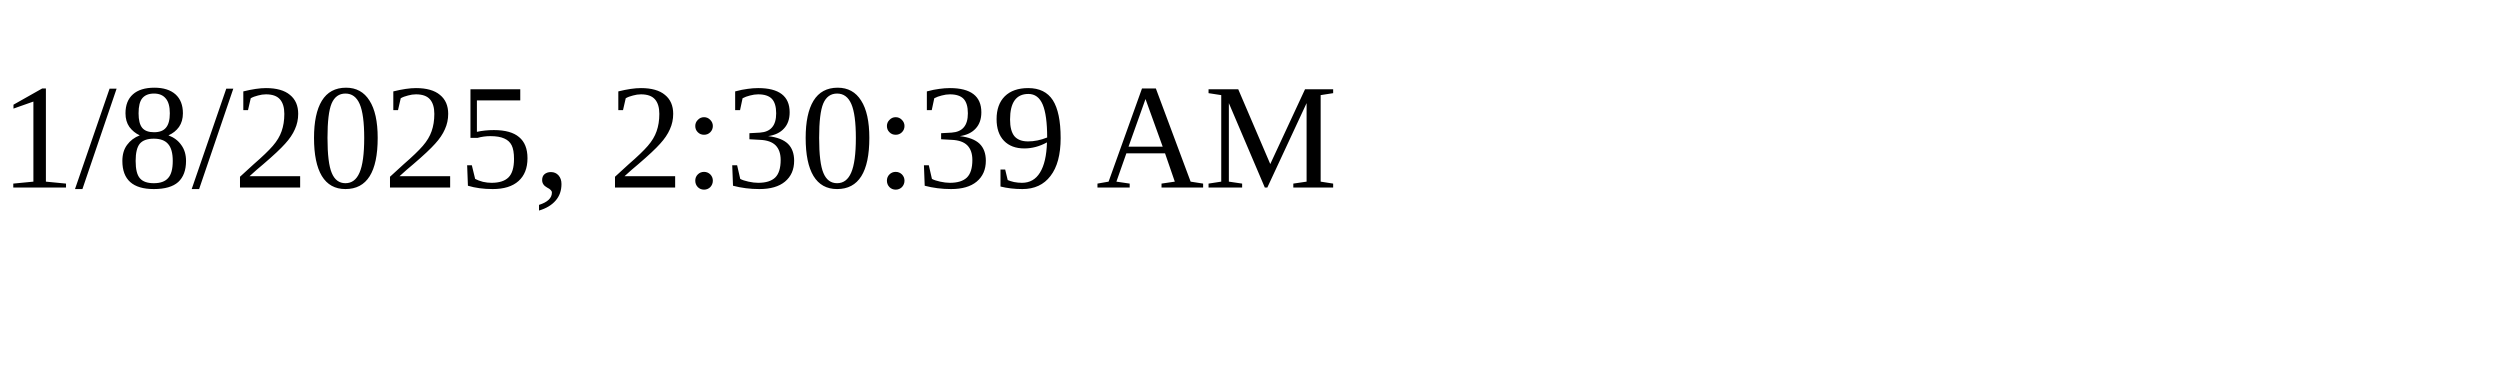
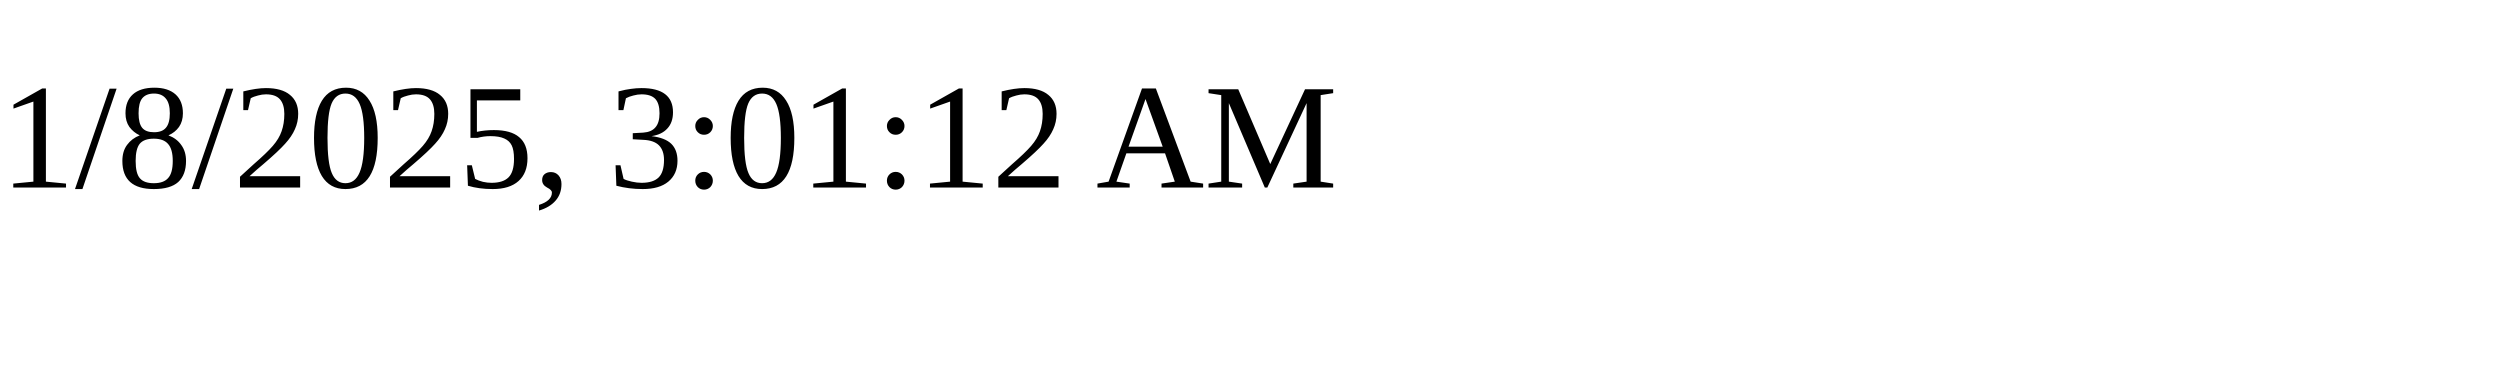
<svg xmlns="http://www.w3.org/2000/svg" height="30" width="200">
-   <text x="0" y="15">1/8/2025, 2:30:39 AM</text>
+   <text x="0" y="15">1/8/2025, 3:01:12 AM</text>
</svg>
